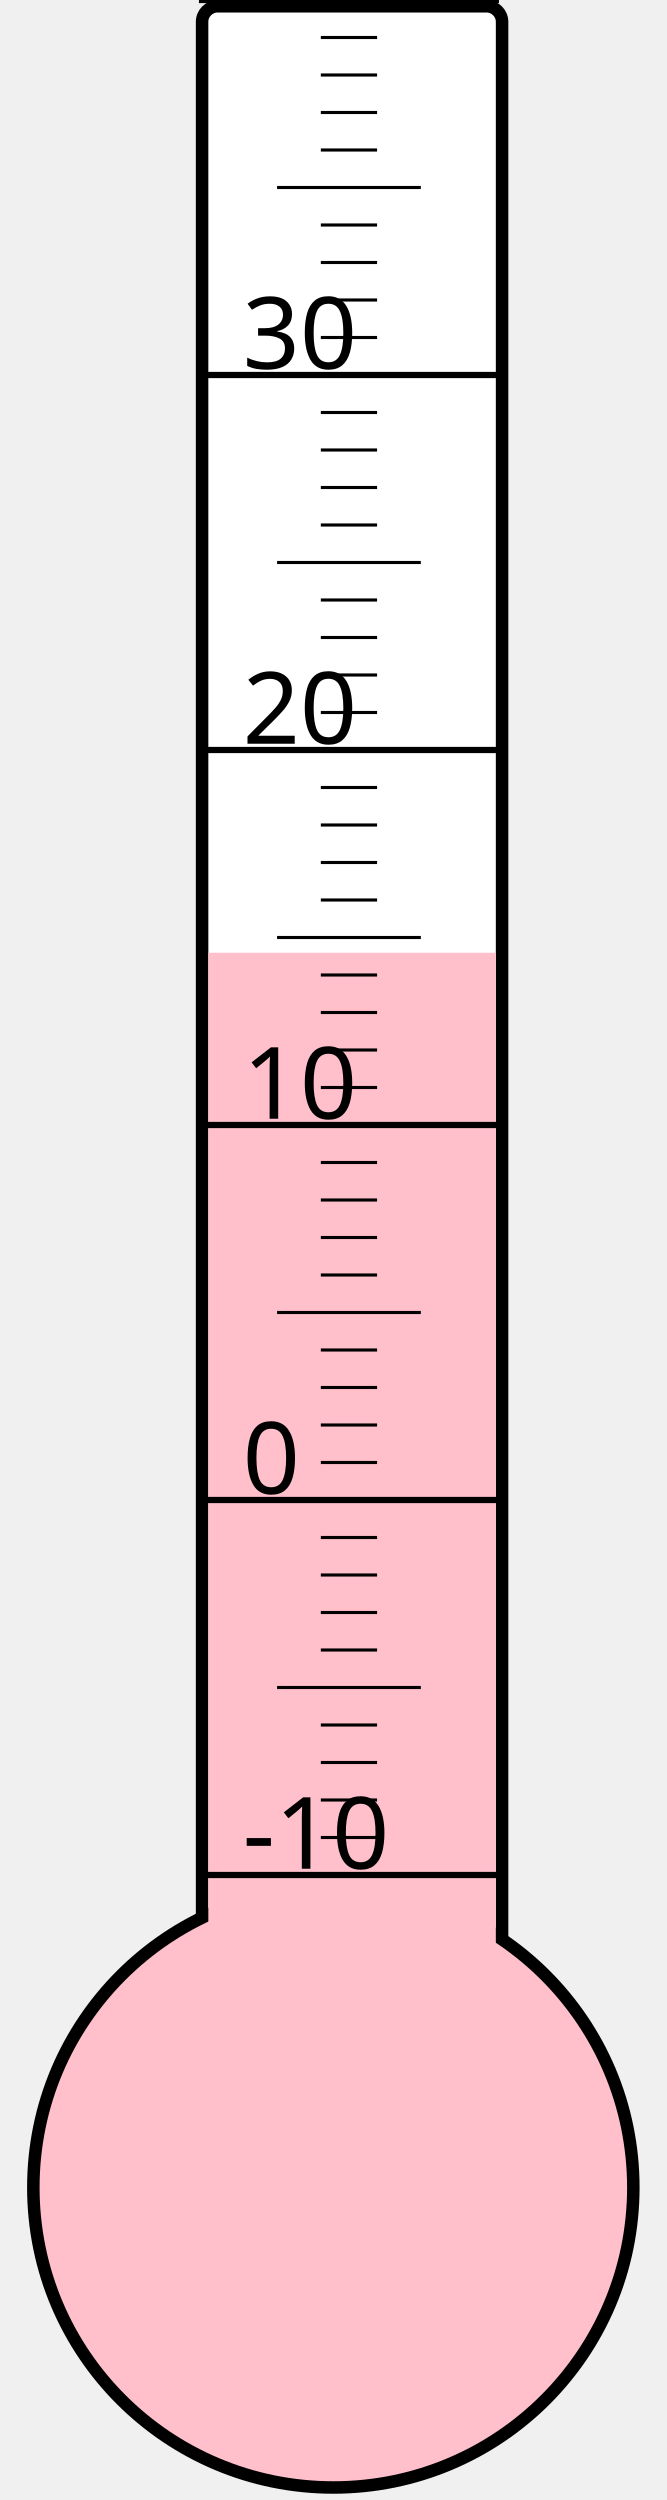
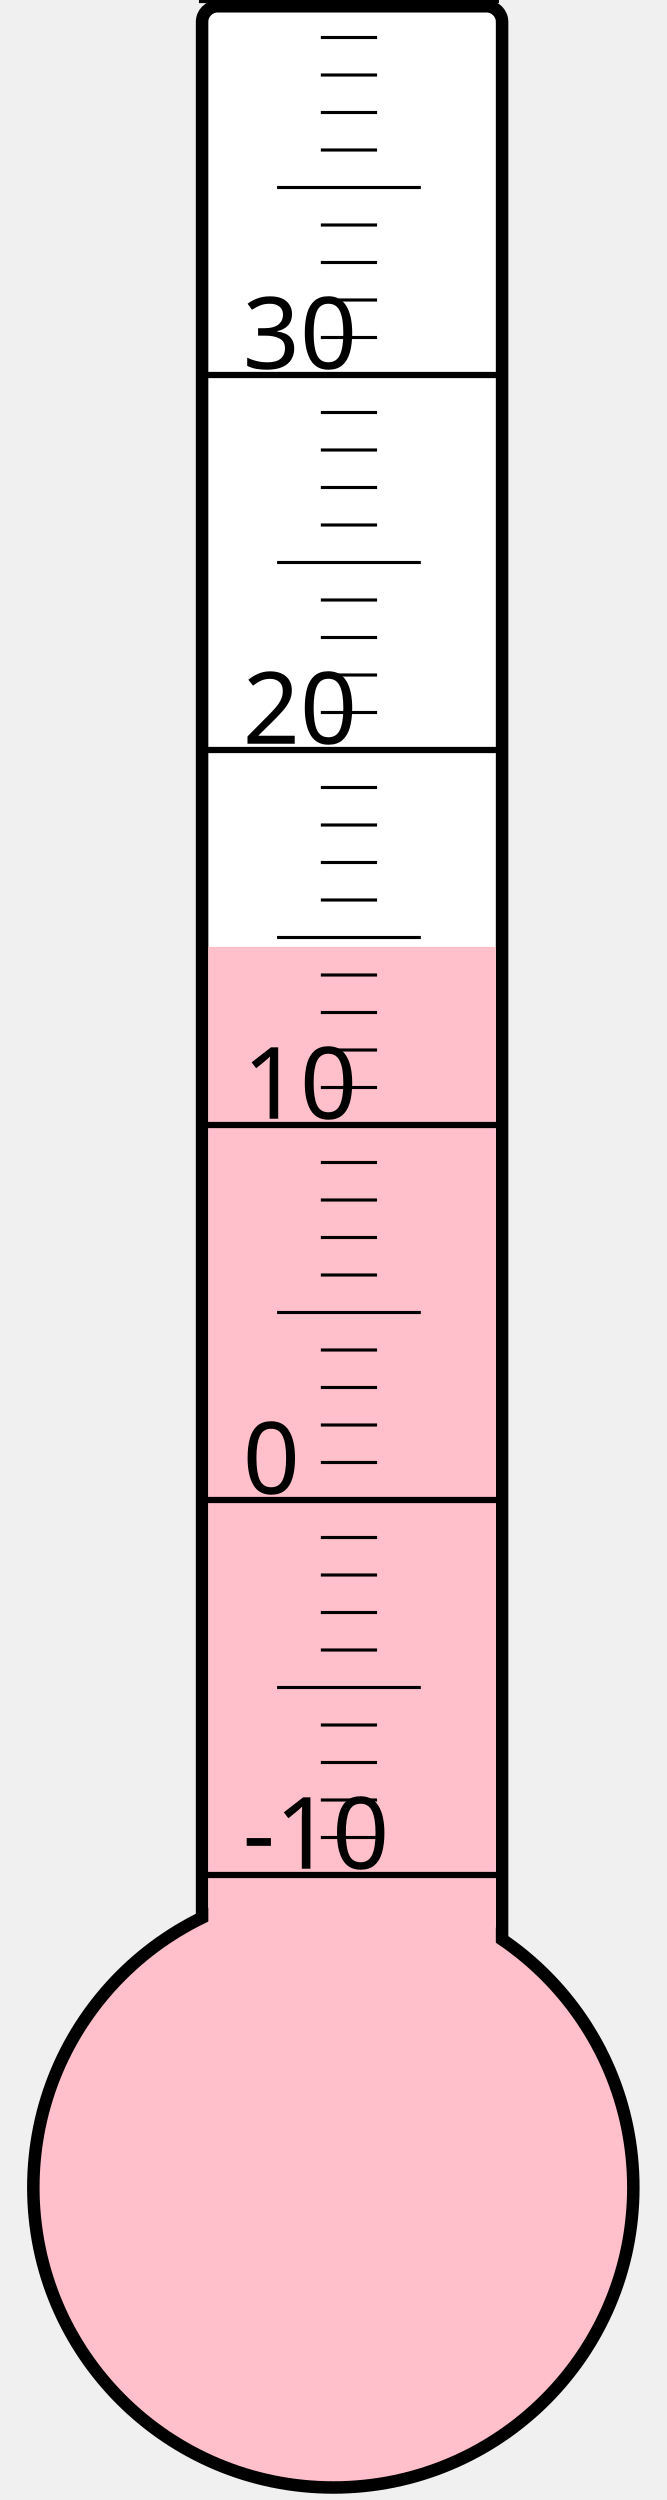
<svg xmlns="http://www.w3.org/2000/svg" width="40px" height="150px" viewBox="0 0 200 800">
  <rect width="200" height="800" x="0" y="0" style="fill: #ffffeb; fill-opacity: 0;" />
  <rect width="96" height="680" x="58" y="2" rx="5" ry="5" style="fill: white; fill-opacity: 1; stroke: black; stroke-width: 4;" />
  <circle cx="100" cy="700" r="96" style="fill: pink; stroke: black; stroke-width: 4;" />
-   <rect width="92" height="395.125" x="60" y="304.875" style="fill: pink; fill-opacity: 1; stroke-width: 0;" />
+   <rect width="92" height="397.0" x="60" y="303.0" style="fill: pink; fill-opacity: 1; stroke-width: 0;" />
  <text x="71" y="598" style="font-family: sans-serif; font-size: 24pt;">-10</text>
  <text x="71" y="478" style="font-family: sans-serif; font-size: 24pt;">0</text>
  <text x="71" y="358" style="font-family: sans-serif; font-size: 24pt;">10</text>
  <text x="71" y="238" style="font-family: sans-serif; font-size: 24pt;">20</text>
  <text x="71" y="118" style="font-family: sans-serif; font-size: 24pt;">30</text>
  <g style="stroke: black;">
    <line x1="57" y1="600" x2="153" y2="600" style="stroke-width: 2;" />
    <line x1="96" y1="588" x2="114" y2="588" style="stroke-width: 1;" />
    <line x1="96" y1="576" x2="114" y2="576" style="stroke-width: 1;" />
    <line x1="96" y1="564" x2="114" y2="564" style="stroke-width: 1;" />
    <line x1="96" y1="552" x2="114" y2="552" style="stroke-width: 1;" />
    <line x1="82" y1="540" x2="128" y2="540" style="stroke-width: 1;" />
    <line x1="96" y1="528" x2="114" y2="528" style="stroke-width: 1;" />
    <line x1="96" y1="516" x2="114" y2="516" style="stroke-width: 1;" />
    <line x1="96" y1="504" x2="114" y2="504" style="stroke-width: 1;" />
    <line x1="96" y1="492" x2="114" y2="492" style="stroke-width: 1;" />
    <line x1="57" y1="480" x2="153" y2="480" style="stroke-width: 2;" />
    <line x1="96" y1="468" x2="114" y2="468" style="stroke-width: 1;" />
    <line x1="96" y1="456" x2="114" y2="456" style="stroke-width: 1;" />
    <line x1="96" y1="444" x2="114" y2="444" style="stroke-width: 1;" />
    <line x1="96" y1="432" x2="114" y2="432" style="stroke-width: 1;" />
    <line x1="82" y1="420" x2="128" y2="420" style="stroke-width: 1;" />
    <line x1="96" y1="408" x2="114" y2="408" style="stroke-width: 1;" />
    <line x1="96" y1="396" x2="114" y2="396" style="stroke-width: 1;" />
    <line x1="96" y1="384" x2="114" y2="384" style="stroke-width: 1;" />
    <line x1="96" y1="372" x2="114" y2="372" style="stroke-width: 1;" />
    <line x1="57" y1="360" x2="153" y2="360" style="stroke-width: 2;" />
    <line x1="96" y1="348" x2="114" y2="348" style="stroke-width: 1;" />
    <line x1="96" y1="336" x2="114" y2="336" style="stroke-width: 1;" />
    <line x1="96" y1="324" x2="114" y2="324" style="stroke-width: 1;" />
    <line x1="96" y1="312" x2="114" y2="312" style="stroke-width: 1;" />
    <line x1="82" y1="300" x2="128" y2="300" style="stroke-width: 1;" />
    <line x1="96" y1="288" x2="114" y2="288" style="stroke-width: 1;" />
    <line x1="96" y1="276" x2="114" y2="276" style="stroke-width: 1;" />
    <line x1="96" y1="264" x2="114" y2="264" style="stroke-width: 1;" />
    <line x1="96" y1="252" x2="114" y2="252" style="stroke-width: 1;" />
    <line x1="57" y1="240" x2="153" y2="240" style="stroke-width: 2;" />
    <line x1="96" y1="228" x2="114" y2="228" style="stroke-width: 1;" />
    <line x1="96" y1="216" x2="114" y2="216" style="stroke-width: 1;" />
    <line x1="96" y1="204" x2="114" y2="204" style="stroke-width: 1;" />
    <line x1="96" y1="192" x2="114" y2="192" style="stroke-width: 1;" />
    <line x1="82" y1="180" x2="128" y2="180" style="stroke-width: 1;" />
    <line x1="96" y1="168" x2="114" y2="168" style="stroke-width: 1;" />
    <line x1="96" y1="156" x2="114" y2="156" style="stroke-width: 1;" />
    <line x1="96" y1="144" x2="114" y2="144" style="stroke-width: 1;" />
    <line x1="96" y1="132" x2="114" y2="132" style="stroke-width: 1;" />
    <line x1="57" y1="120" x2="153" y2="120" style="stroke-width: 2;" />
    <line x1="96" y1="108" x2="114" y2="108" style="stroke-width: 1;" />
    <line x1="96" y1="96" x2="114" y2="96" style="stroke-width: 1;" />
    <line x1="96" y1="84" x2="114" y2="84" style="stroke-width: 1;" />
    <line x1="96" y1="72" x2="114" y2="72" style="stroke-width: 1;" />
    <line x1="82" y1="60" x2="128" y2="60" style="stroke-width: 1;" />
    <line x1="96" y1="48" x2="114" y2="48" style="stroke-width: 1;" />
    <line x1="96" y1="36" x2="114" y2="36" style="stroke-width: 1;" />
    <line x1="96" y1="24" x2="114" y2="24" style="stroke-width: 1;" />
    <line x1="96" y1="12" x2="114" y2="12" style="stroke-width: 1;" />
    <line x1="57" y1="0" x2="153" y2="0" style="stroke-width: 2;" />
  </g>
</svg>
